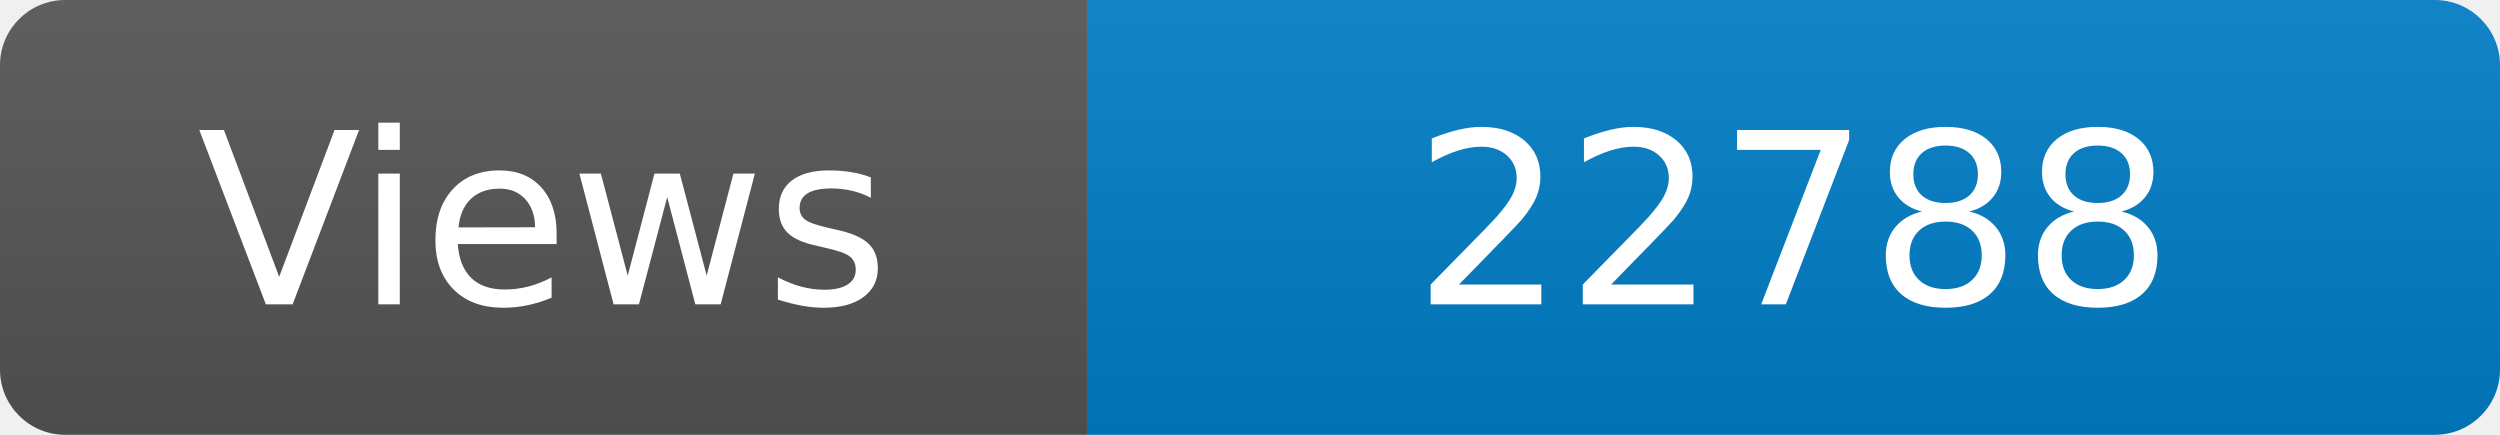
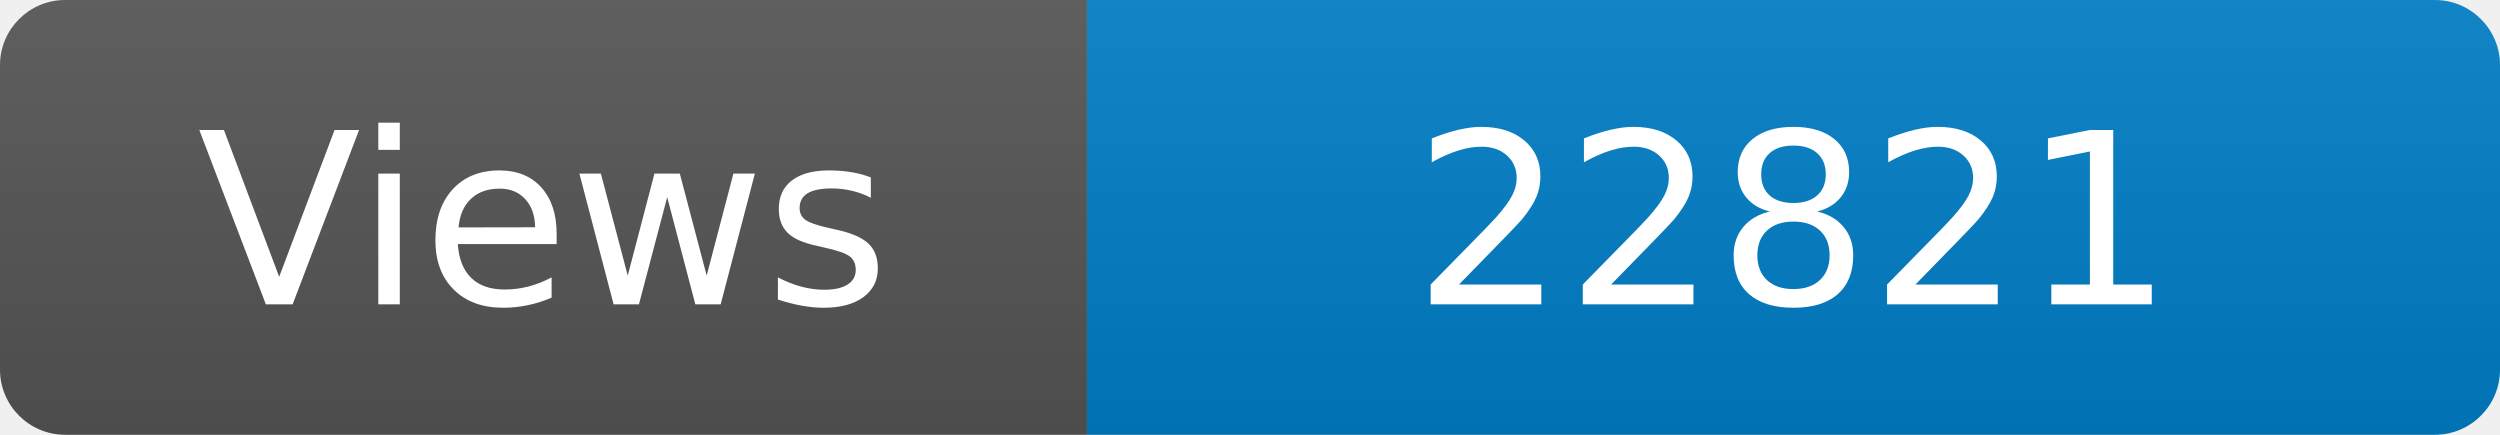
<svg xmlns="http://www.w3.org/2000/svg" width="115" height="20" role="img" aria-label="Maintained?: yes">
  <linearGradient id="s" x2="0" y2="100%">
    <stop offset="0" stop-color="#bbb" stop-opacity=".1" />
    <stop offset="1" stop-opacity=".1" />
  </linearGradient>
  <clipPath id="r">
    <rect width="115" height="20" rx="3" fill="#fff" />
  </clipPath>
  <g clip-path="url(#r)">
    <rect width="50" height="20" fill="#555" />
    <rect x="50" width="160" height="20" fill="#007ec6" />
    <rect width="115" height="20" fill="url(#s)" />
  </g>
  <g fill="#fff" text-anchor="middle" font-family="Verdana,Geneva,DejaVu Sans,sans-serif" font-size="110">
    <text x="250" y="140" transform="scale(.1)" fill="#fff">Views</text>
-     <text x="825" y="140" transform="scale(.1)" fill="#fff">22788</text>
+     <text x="825" y="140" transform="scale(.1)" fill="#fff">22821</text>
  </g>
</svg>
